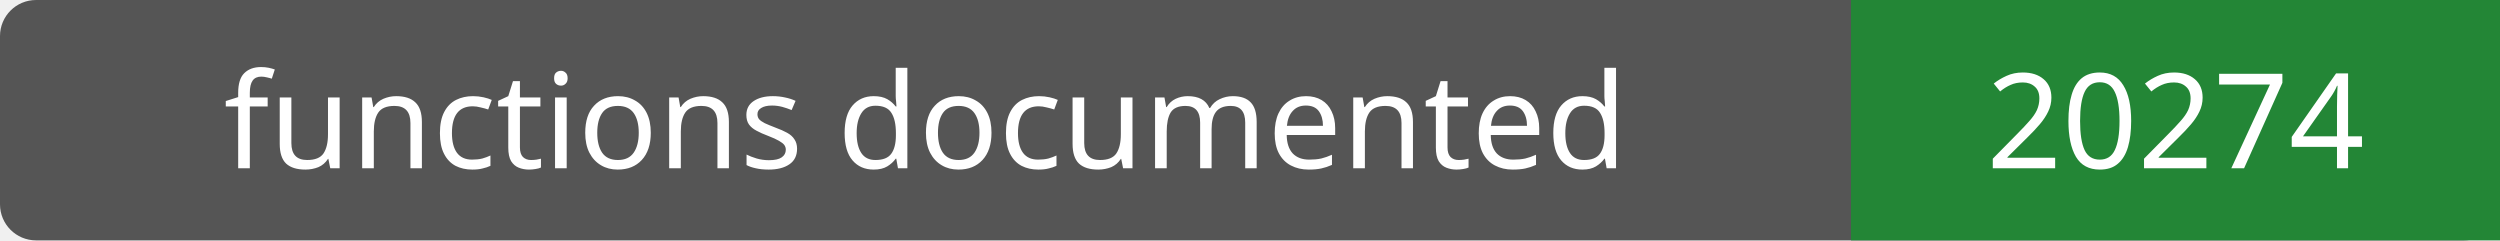
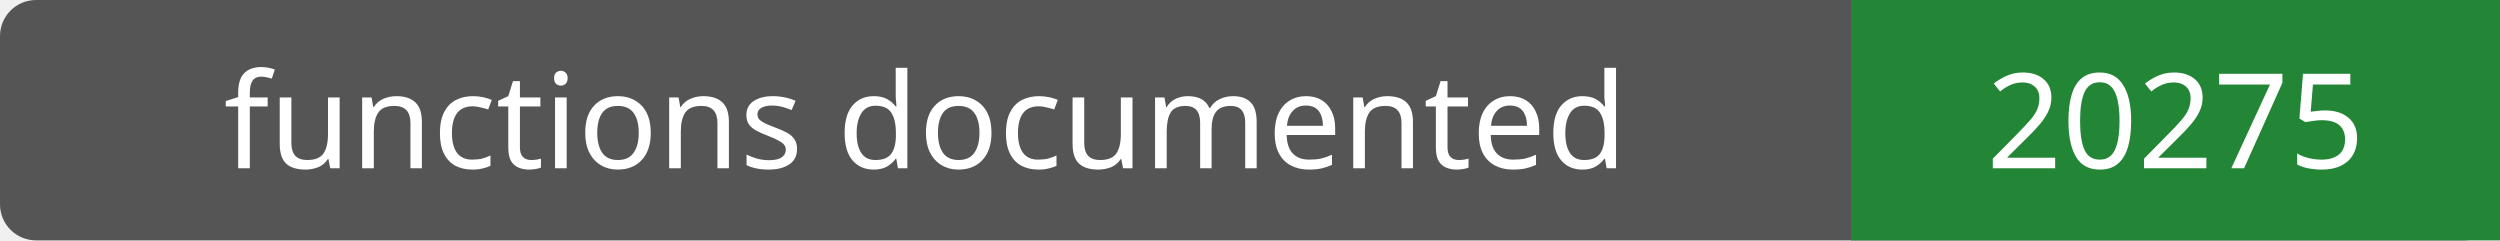
- <svg xmlns="http://www.w3.org/2000/svg" width="208" height="20" role="img" aria-label="functions documented: 20274">
+ <svg xmlns="http://www.w3.org/2000/svg" width="208" height="20" role="img" aria-label="functions documented: 20275">
  <rect width="208" height="20" rx="3" fill="#555" />
  <path fill="#238636" d="M154 0h54v20H154z" />
  <g fill="#fff" text-anchor="middle" font-family="Verdana,sans-serif" font-size="11">
    <text x="77.0" y="14">functions documented</text>
-     <text x="181.0" y="14">20274</text>
+     <text x="181.0" y="14">20275</text>
  </g>
</svg>
